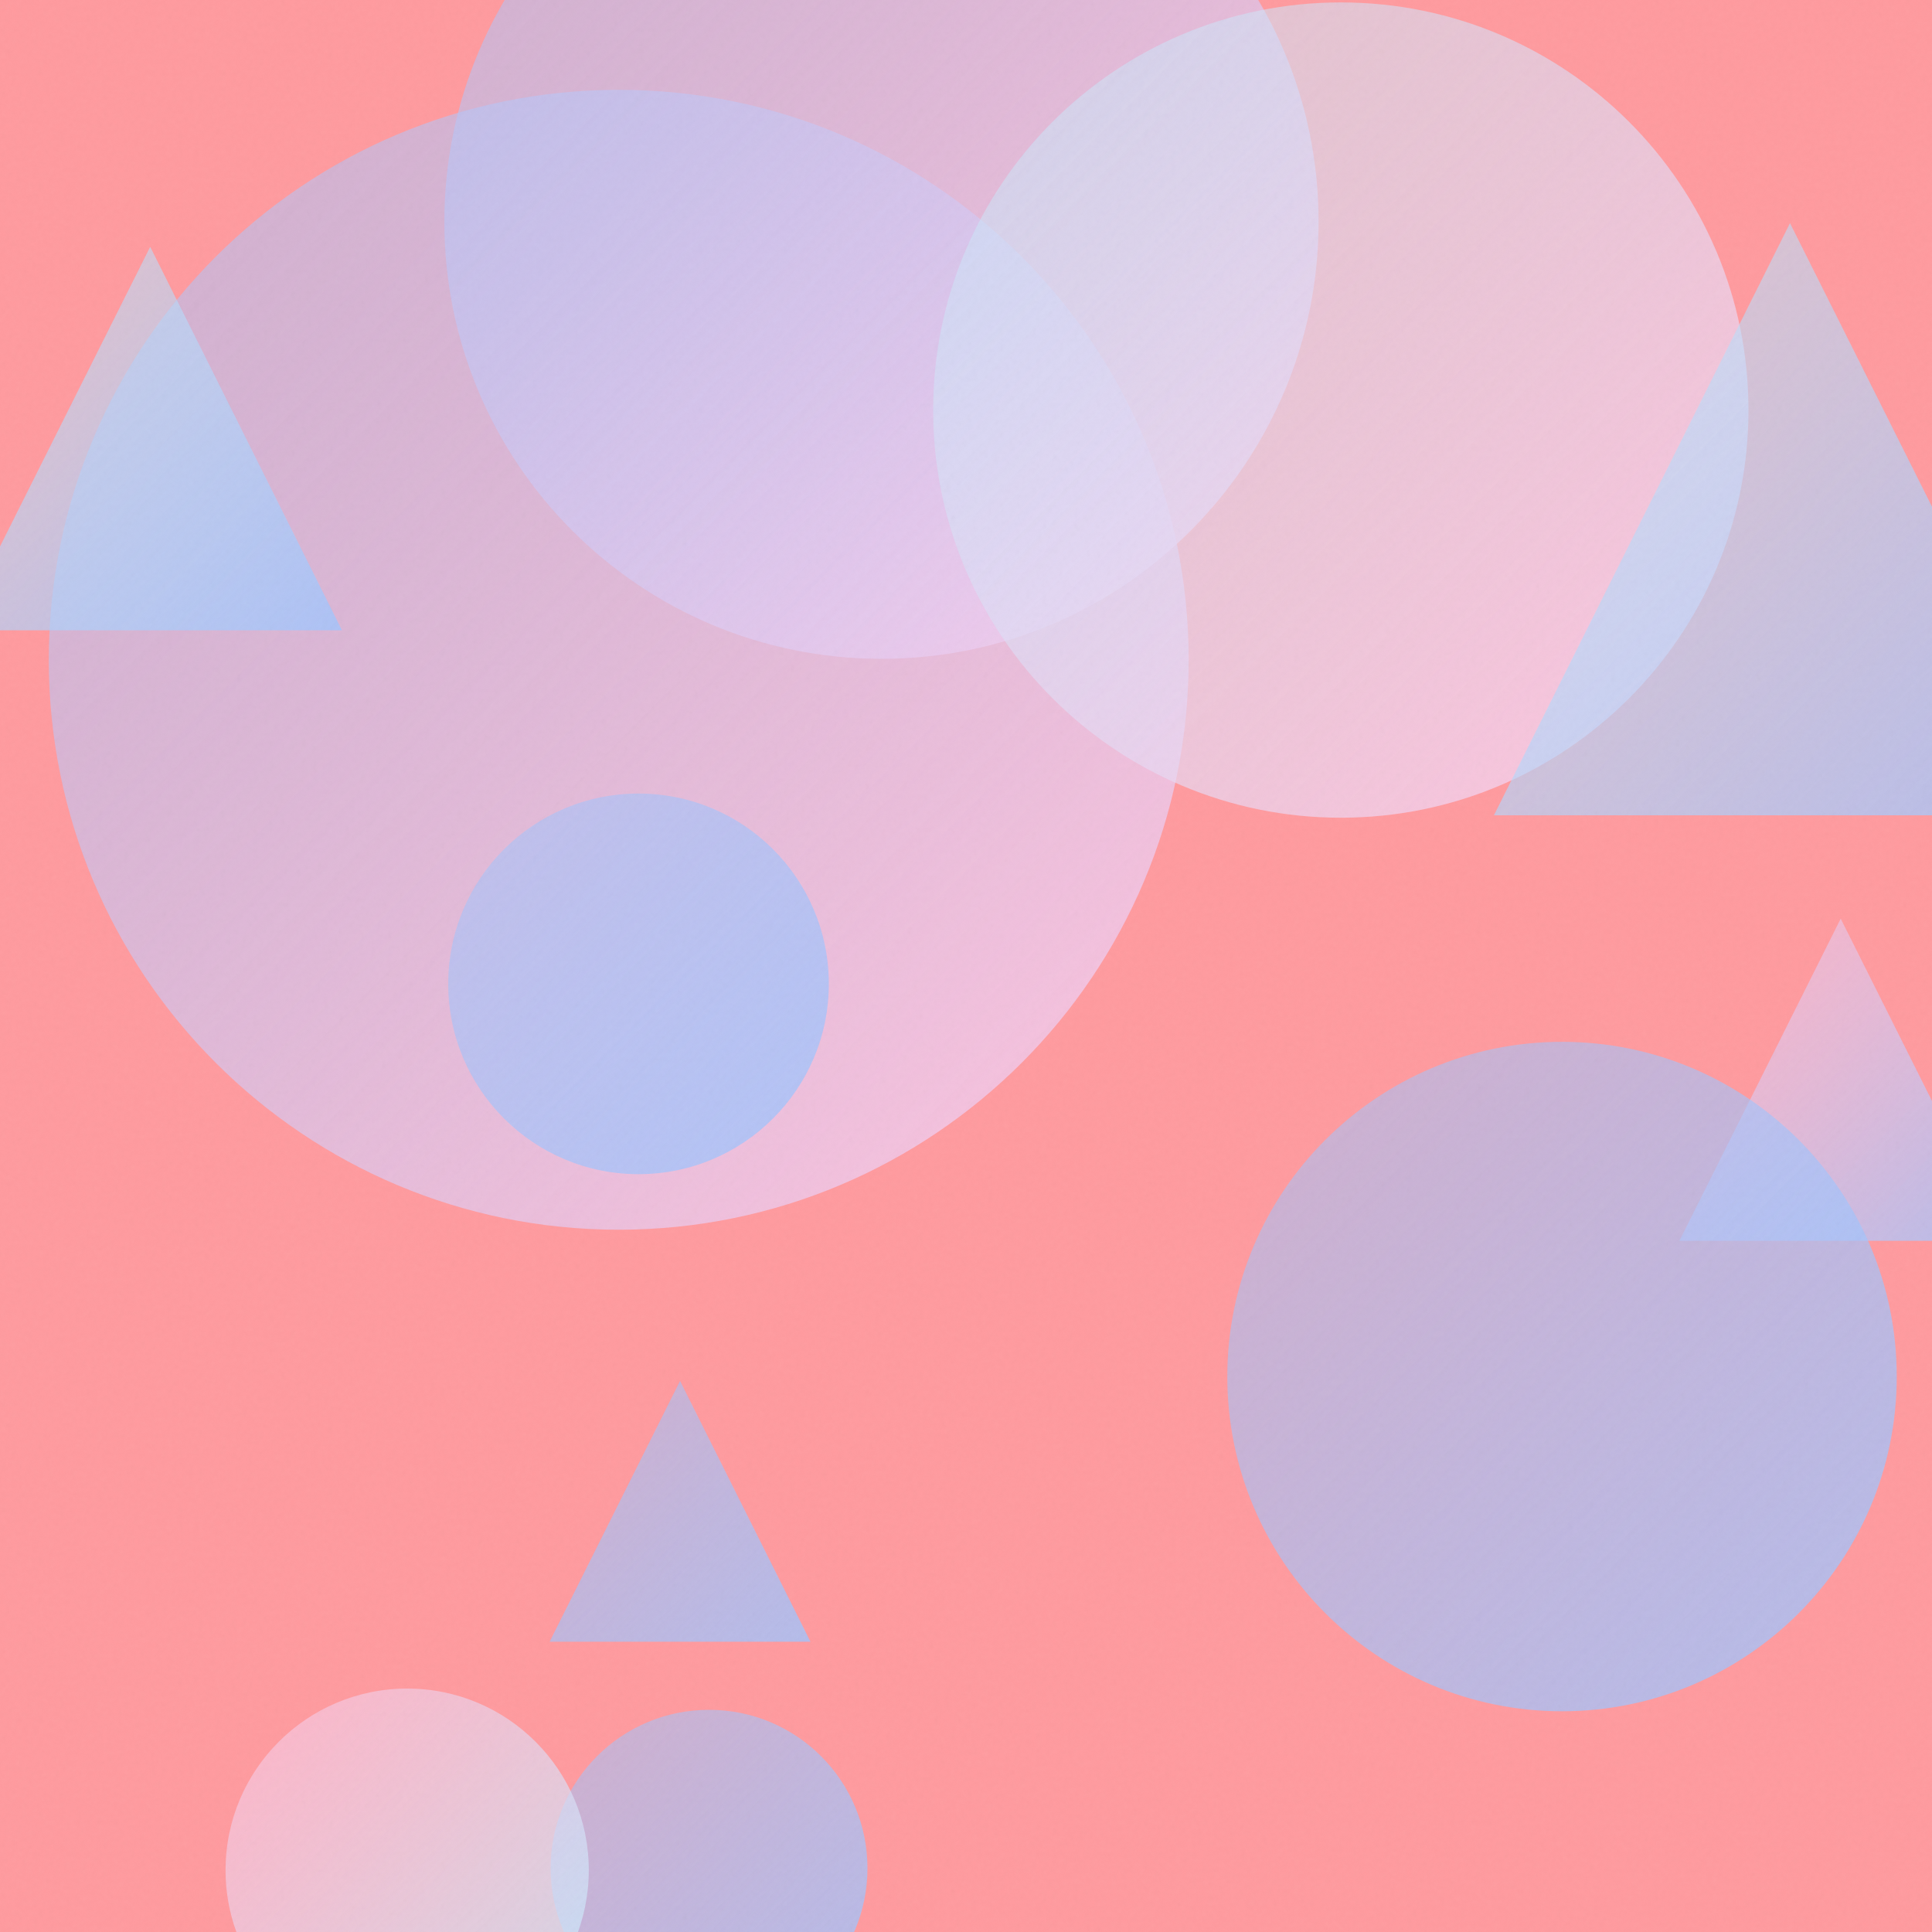
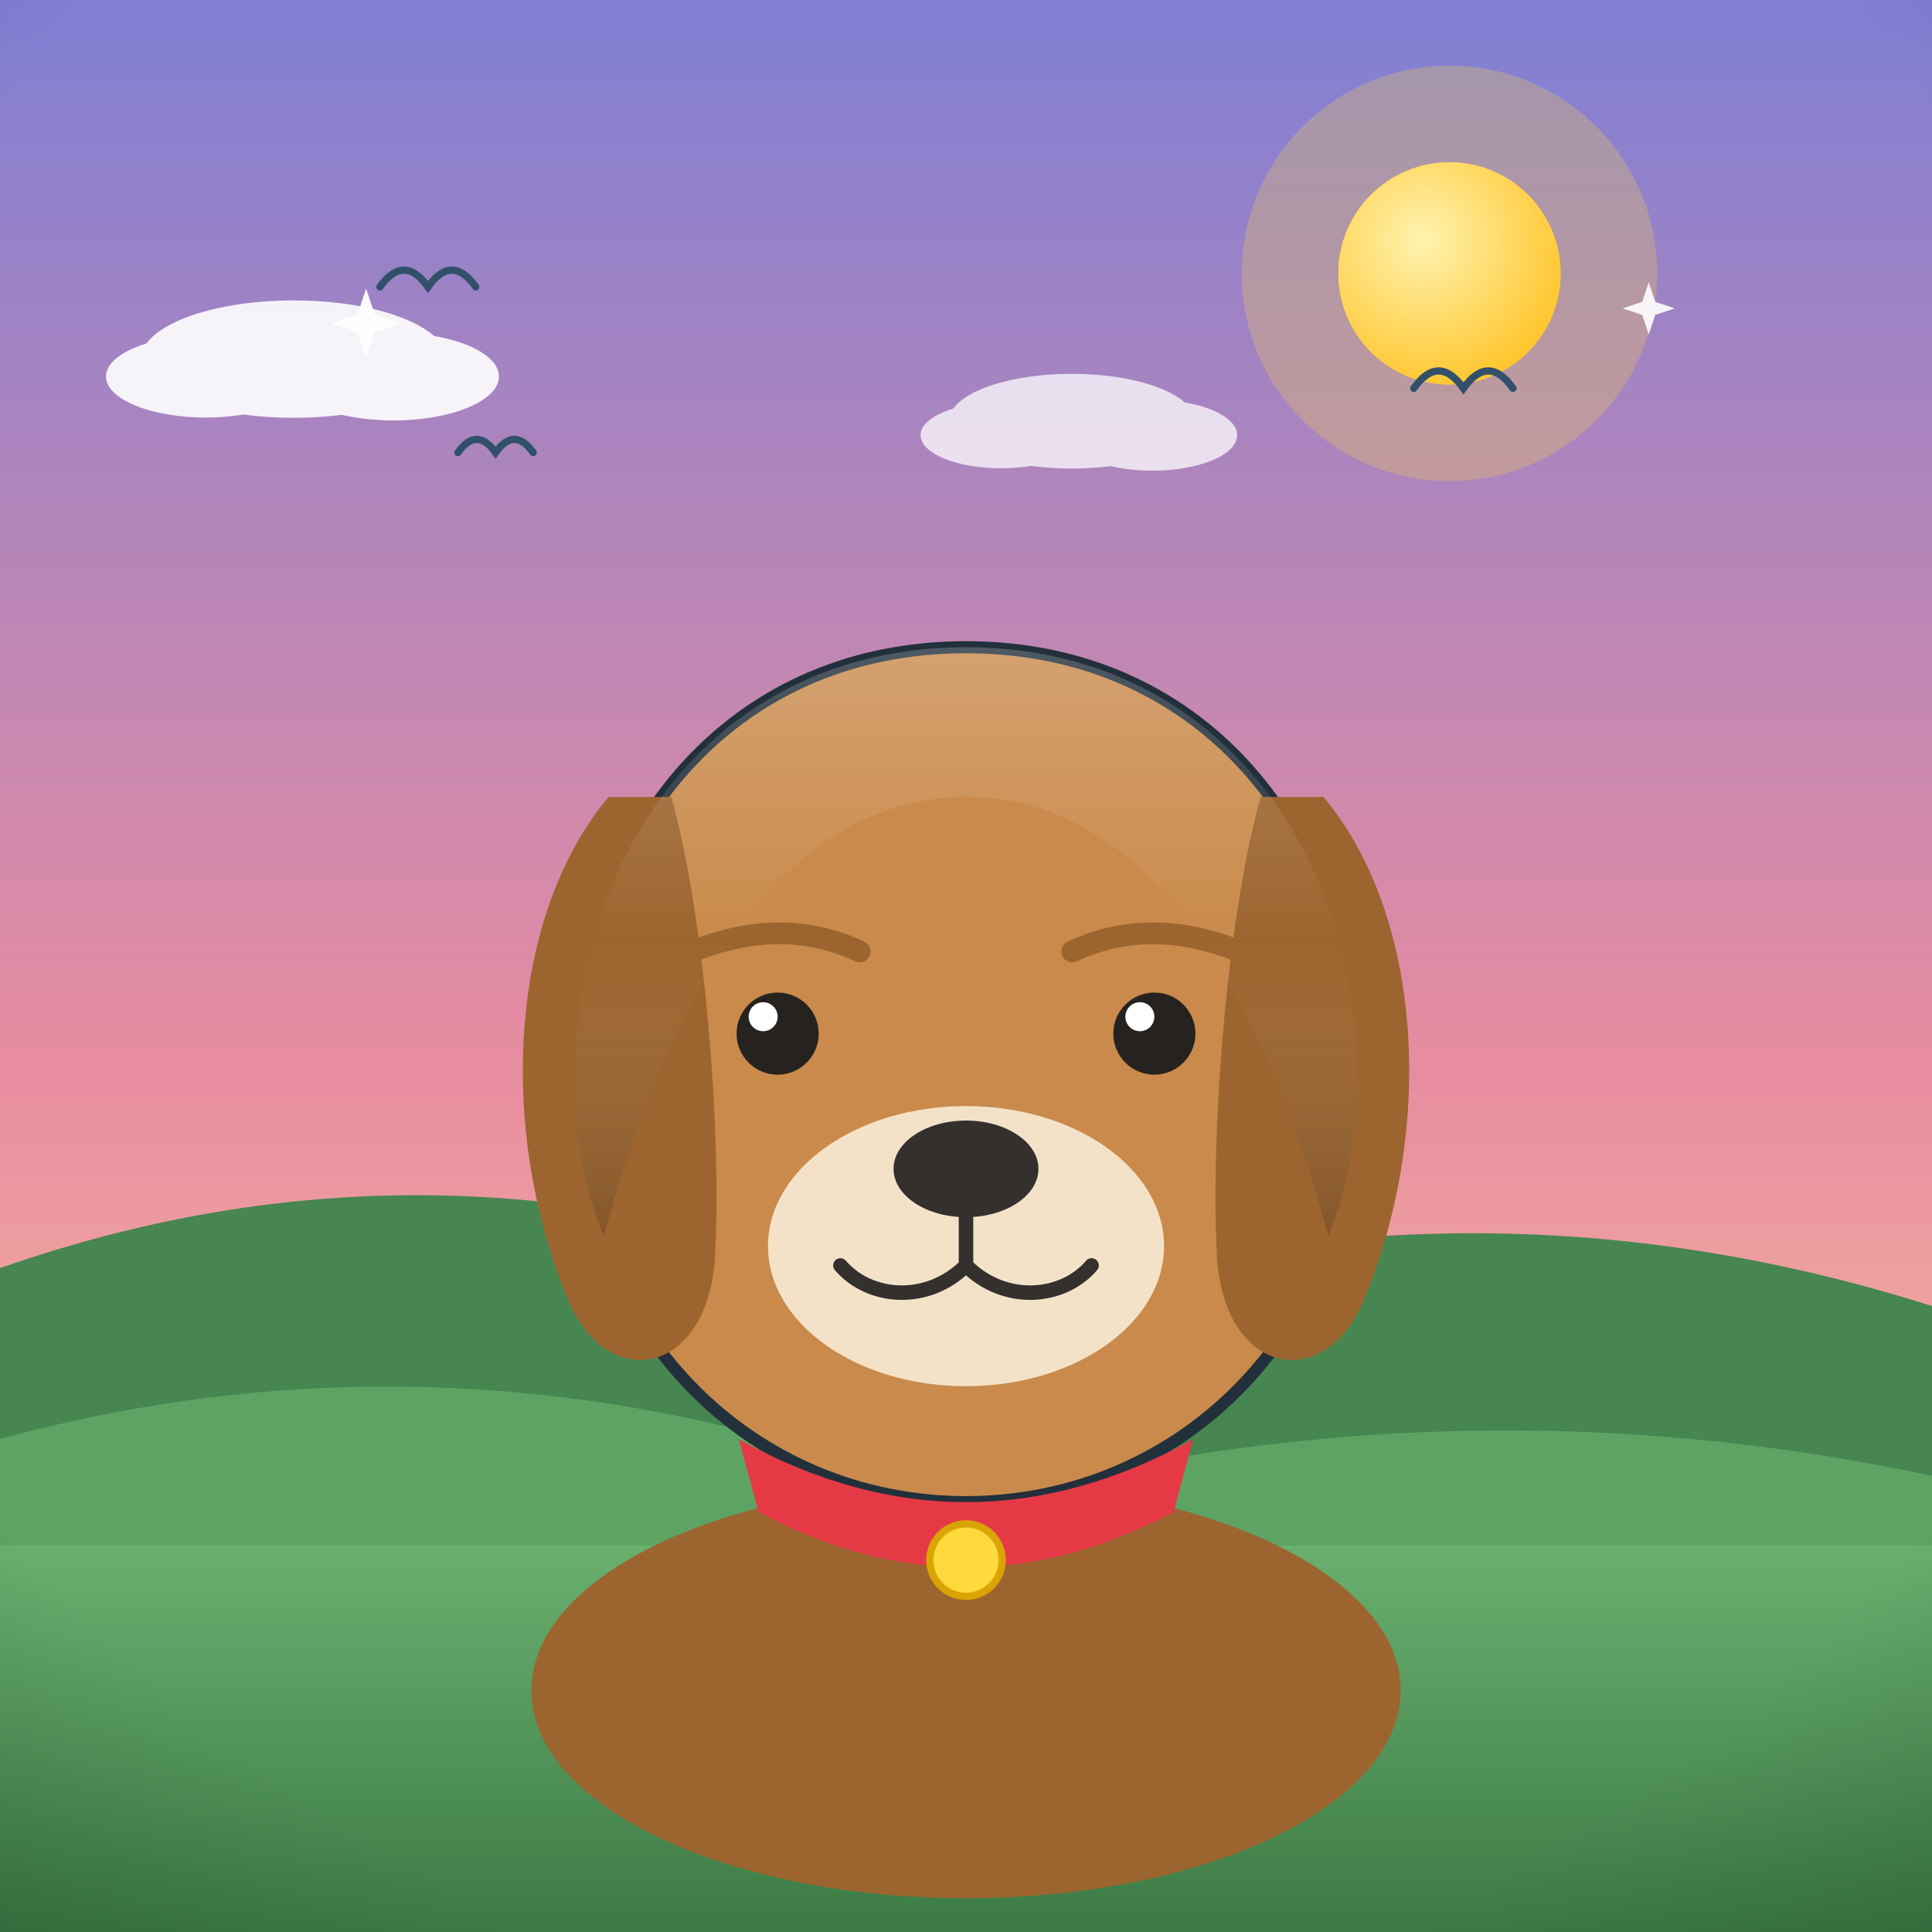
- <svg xmlns="http://www.w3.org/2000/svg" viewBox="0 0 400 400">
+ <svg xmlns="http://www.w3.org/2000/svg" viewBox="0 0 800 800">
  <defs>
-     <linearGradient id="g0" x1="347.7" y1="190.2" x2="414.5" y2="256.9" gradientUnits="userSpaceOnUse">
-       <stop offset="0" stop-color="#FECFEF" stop-opacity="0.5" />
-       <stop offset="1" stop-color="#A1C4FD" stop-opacity="0.8" />
+     <linearGradient id="sky" x1="0" y1="0" x2="0" y2="1">
+       <stop offset="0" stop-color="#7f7fd5" />
+       <stop offset="0.55" stop-color="#e88ca0" />
+       <stop offset="1" stop-color="#ffd9a0" />
    </linearGradient>
-     <linearGradient id="g1" x1="10.1" y1="18.6" x2="246.0" y2="254.5" gradientUnits="userSpaceOnUse">
-       <stop offset="0" stop-color="#A1C4FD" stop-opacity="0.5" />
-       <stop offset="1" stop-color="#FECFEF" stop-opacity="0.8" />
+     <radialGradient id="sunG" cx="0.38" cy="0.35" r="0.9">
+       <stop offset="0" stop-color="#fff3b0" />
+       <stop offset="1" stop-color="#ffb703" />
+     </radialGradient>
+     <linearGradient id="ground" x1="0" y1="0" x2="0" y2="1">
+       <stop offset="0" stop-color="#69b06f" />
+       <stop offset="1" stop-color="#3c7a44" />
    </linearGradient>
-     <linearGradient id="g2" x1="92.0" y1="-44.6" x2="273.0" y2="136.4" gradientUnits="userSpaceOnUse">
-       <stop offset="0" stop-color="#A1C4FD" stop-opacity="0.5" />
-       <stop offset="1" stop-color="#FECFEF" stop-opacity="0.8" />
+     <linearGradient id="sea" x1="0" y1="0" x2="0" y2="1">
+       <stop offset="0" stop-color="#3d9bc4" />
+       <stop offset="1" stop-color="#1668a0" />
    </linearGradient>
-     <linearGradient id="g3" x1="193.2" y1="0.5" x2="362.0" y2="169.2" gradientUnits="userSpaceOnUse">
-       <stop offset="0" stop-color="#C2E9FB" stop-opacity="0.5" />
-       <stop offset="1" stop-color="#FECFEF" stop-opacity="0.8" />
+     <linearGradient id="shade" x1="0" y1="0" x2="0" y2="1">
+       <stop offset="0" stop-color="#ffffff" stop-opacity="0.20" />
+       <stop offset="0.5" stop-color="#ffffff" stop-opacity="0" />
+       <stop offset="1" stop-color="#000000" stop-opacity="0.16" />
    </linearGradient>
-     <linearGradient id="g4" x1="114.0" y1="354.0" x2="179.7" y2="419.6" gradientUnits="userSpaceOnUse">
-       <stop offset="0" stop-color="#A1C4FD" stop-opacity="0.5" />
-       <stop offset="1" stop-color="#A1C4FD" stop-opacity="0.8" />
-     </linearGradient>
-     <linearGradient id="g5" x1="254.1" y1="215.7" x2="392.7" y2="354.3" gradientUnits="userSpaceOnUse">
-       <stop offset="0" stop-color="#A1C4FD" stop-opacity="0.5" />
-       <stop offset="1" stop-color="#A1C4FD" stop-opacity="0.8" />
-     </linearGradient>
-     <linearGradient id="g6" x1="113.8" y1="285.9" x2="167.8" y2="339.9" gradientUnits="userSpaceOnUse">
-       <stop offset="0" stop-color="#A1C4FD" stop-opacity="0.5" />
-       <stop offset="1" stop-color="#A1C4FD" stop-opacity="0.8" />
-     </linearGradient>
-     <linearGradient id="g7" x1="92.8" y1="164.3" x2="171.6" y2="243.1" gradientUnits="userSpaceOnUse">
-       <stop offset="0" stop-color="#A1C4FD" stop-opacity="0.5" />
-       <stop offset="1" stop-color="#A1C4FD" stop-opacity="0.8" />
-     </linearGradient>
-     <linearGradient id="g8" x1="-8.7" y1="51.1" x2="70.8" y2="130.5" gradientUnits="userSpaceOnUse">
-       <stop offset="0" stop-color="#C2E9FB" stop-opacity="0.5" />
-       <stop offset="1" stop-color="#A1C4FD" stop-opacity="0.8" />
-     </linearGradient>
-     <linearGradient id="g9" x1="309.3" y1="46.2" x2="432.0" y2="168.8" gradientUnits="userSpaceOnUse">
-       <stop offset="0" stop-color="#C2E9FB" stop-opacity="0.5" />
-       <stop offset="1" stop-color="#A1C4FD" stop-opacity="0.8" />
-     </linearGradient>
-     <linearGradient id="g10" x1="46.7" y1="349.6" x2="121.9" y2="424.8" gradientUnits="userSpaceOnUse">
-       <stop offset="0" stop-color="#FECFEF" stop-opacity="0.5" />
-       <stop offset="1" stop-color="#C2E9FB" stop-opacity="0.8" />
-     </linearGradient>
-     <filter id="n">
-       <feTurbulence type="fractalNoise" baseFrequency="0.9" numOctaves="2" stitchTiles="stitch" />
-       <feColorMatrix type="saturate" values="0" />
-     </filter>
+     <radialGradient id="vig" cx="0.5" cy="0.42" r="0.85">
+       <stop offset="0.72" stop-color="#000000" stop-opacity="0" />
+       <stop offset="1" stop-color="#000000" stop-opacity="0.20" />
+     </radialGradient>
  </defs>
-   <rect width="400" height="400" fill="#FF9A9E" />
-   <path d="M 381.1 190.2 L 414.5 256.9 L 347.7 256.9 Z" fill="url(#g0)" />
-   <circle cx="128.1" cy="136.6" r="118.0" fill="url(#g1)" />
-   <circle cx="182.5" cy="45.9" r="90.5" fill="url(#g2)" />
-   <circle cx="277.6" cy="84.9" r="84.4" fill="url(#g3)" />
-   <circle cx="146.8" cy="386.8" r="32.8" fill="url(#g4)" />
-   <circle cx="323.4" cy="285.0" r="69.3" fill="url(#g5)" />
-   <path d="M 140.8 285.9 L 167.8 339.9 L 113.8 339.9 Z" fill="url(#g6)" />
-   <circle cx="132.2" cy="203.7" r="39.4" fill="url(#g7)" />
-   <path d="M 31.1 51.1 L 70.8 130.5 L -8.7 130.5 Z" fill="url(#g8)" />
-   <path d="M 370.6 46.2 L 432.0 168.8 L 309.3 168.8 Z" fill="url(#g9)" />
-   <circle cx="84.3" cy="387.2" r="37.6" fill="url(#g10)" />
-   <rect width="400" height="400" filter="url(#n)" opacity="0.05" />
+   <rect width="800" height="800" fill="url(#sky)" />
+   <circle cx="600.2" cy="113.2" r="86" fill="#ffd93d" opacity="0.25" />
+   <circle cx="600.2" cy="113.2" r="46" fill="#ffd93d" />
+   <circle cx="600.2" cy="113.2" r="46" fill="url(#sunG)" />
+   <g fill="#ffffff" opacity="0.9">
+     <ellipse cx="121.6" cy="148.7" rx="63.2" ry="24.3" />
+     <ellipse cx="85.2" cy="155.9" rx="41.3" ry="17" />
+     <ellipse cx="162.9" cy="155.9" rx="43.7" ry="18.2" />
+   </g>
+   <g fill="#ffffff" opacity="0.75">
+     <ellipse cx="443.8" cy="174.4" rx="50.9" ry="19.6" />
+     <ellipse cx="414.5" cy="180.2" rx="33.3" ry="13.7" />
+     <ellipse cx="477.1" cy="180.2" rx="35.2" ry="14.7" />
+   </g>
+   <path d="M0 684 L0 525.1 Q 200 455.1 400 547.4 Q 600 477.4 800 540.8 L800 684 Z" fill="#478551" />
+   <path d="M0 730 L0 595.8 Q 200 541.8 400 622.5 Q 600 568.5 800 611.1 L800 730 Z" fill="#5da464" />
+   <rect y="640" width="800" height="160" fill="url(#ground)" />
+   <path d="M 189.6 187.4 Q 197.4 176.5 205.2 187.4 Q 213 176.5 220.8 187.4" fill="none" stroke="#33506b" stroke-width="3" stroke-linecap="round" />
+   <path d="M 585.4 160.8 Q 595.7 146.4 606 160.8 Q 616.3 146.4 626.5 160.8" fill="none" stroke="#33506b" stroke-width="3" stroke-linecap="round" />
+   <path d="M 157.3 118.8 Q 167.3 104.9 177.2 118.8 Q 187.1 104.9 197 118.8" fill="none" stroke="#33506b" stroke-width="3" stroke-linecap="round" />
+   <g transform="translate(400 0) scale(-1 1) translate(-400 0)">
+     <ellipse cx="400" cy="700" rx="180" ry="86" fill="#9c652f" />
+     <path d="M400 268 C 300 268 238 348 238 448 C 238 552 312 622 400 622 C 488 622 562 552 562 448 C 562 348 500 268 400 268 Z" fill="#c98a4b" stroke="#22303c" stroke-width="5" stroke-linejoin="round" />
+     <path d="M252 330 C 210 380 206 470 236 540 C 252 576 292 570 296 522 C 299 470 292 380 278 330 Z" fill="#9c652f" />
+     <path d="M548 330 C 590 380 594 470 564 540 C 548 576 508 570 504 522 C 501 470 508 380 522 330 Z" fill="#9c652f" />
+     <ellipse cx="400" cy="516" rx="82" ry="58" fill="#f3e2c7" />
+     <ellipse cx="400" cy="484" rx="30" ry="20" fill="#33302e" />
+     <path d="M400 504 L400 524 M400 524 C 384 540 360 538 348 524 M400 524 C 416 540 440 538 452 524" stroke="#33302e" stroke-width="6" fill="none" stroke-linecap="round" />
+     <circle cx="322" cy="428" r="17" fill="#26221f" />
+     <circle cx="478" cy="428" r="17" fill="#26221f" />
+     <circle cx="328" cy="421" r="6" fill="#ffffff" />
+     <circle cx="484" cy="421" r="6" fill="#ffffff" />
+     <path d="M282 396 Q 322 378 356 394 M444 394 Q 478 378 518 396" stroke="#9c652f" stroke-width="9" fill="none" stroke-linecap="round" />
+     <path d="M238 448 C 238 348 300 268 400 268 C 500 268 562 348 562 448 C 562 470 558 492 550 512 C 520 400 470 330 400 330 C 330 330 280 400 250 512 C 242 492 238 470 238 448 Z" fill="url(#shade)" />
+     <path d="M306 596 Q 400 648 494 596 L 486 626 Q 400 672 314 626 Z" fill="#e63946" />
+     <circle cx="400" cy="646" r="15" fill="#ffd93d" stroke="#d9a404" stroke-width="3" />
+   </g>
+   <path d="M 151.6 119.5 L 155.2 130.3 L 166 133.9 L 155.2 137.5 L 151.6 148.3 L 148 137.5 L 137.2 133.9 L 148 130.3 Z" fill="#ffffff" opacity="0.95" />
+   <path d="M 682.7 116.9 L 685.4 125 L 693.5 127.7 L 685.4 130.4 L 682.7 138.5 L 680 130.4 L 671.9 127.7 L 680 125 Z" fill="#ffffff" opacity="0.9" />
+   <rect width="800" height="800" fill="url(#vig)" />
</svg>
